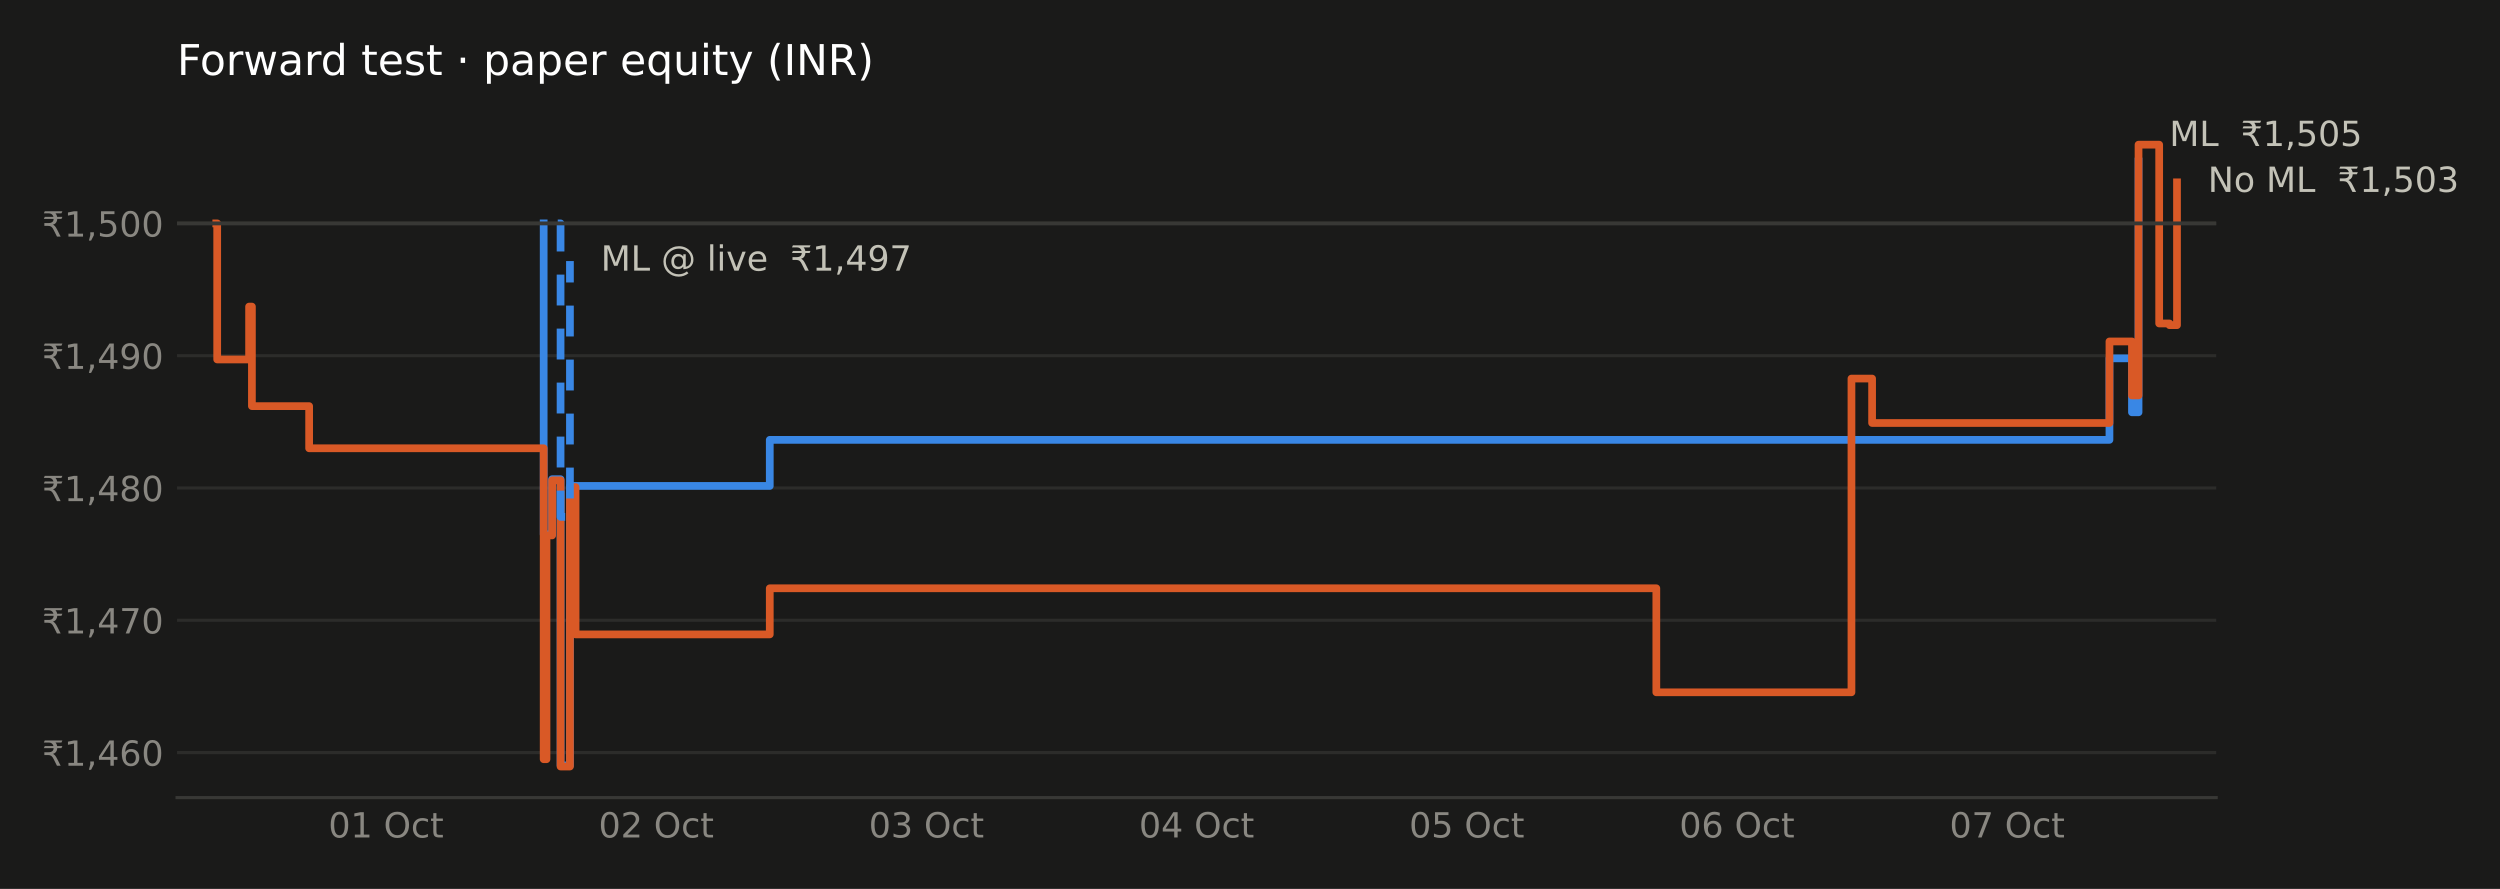
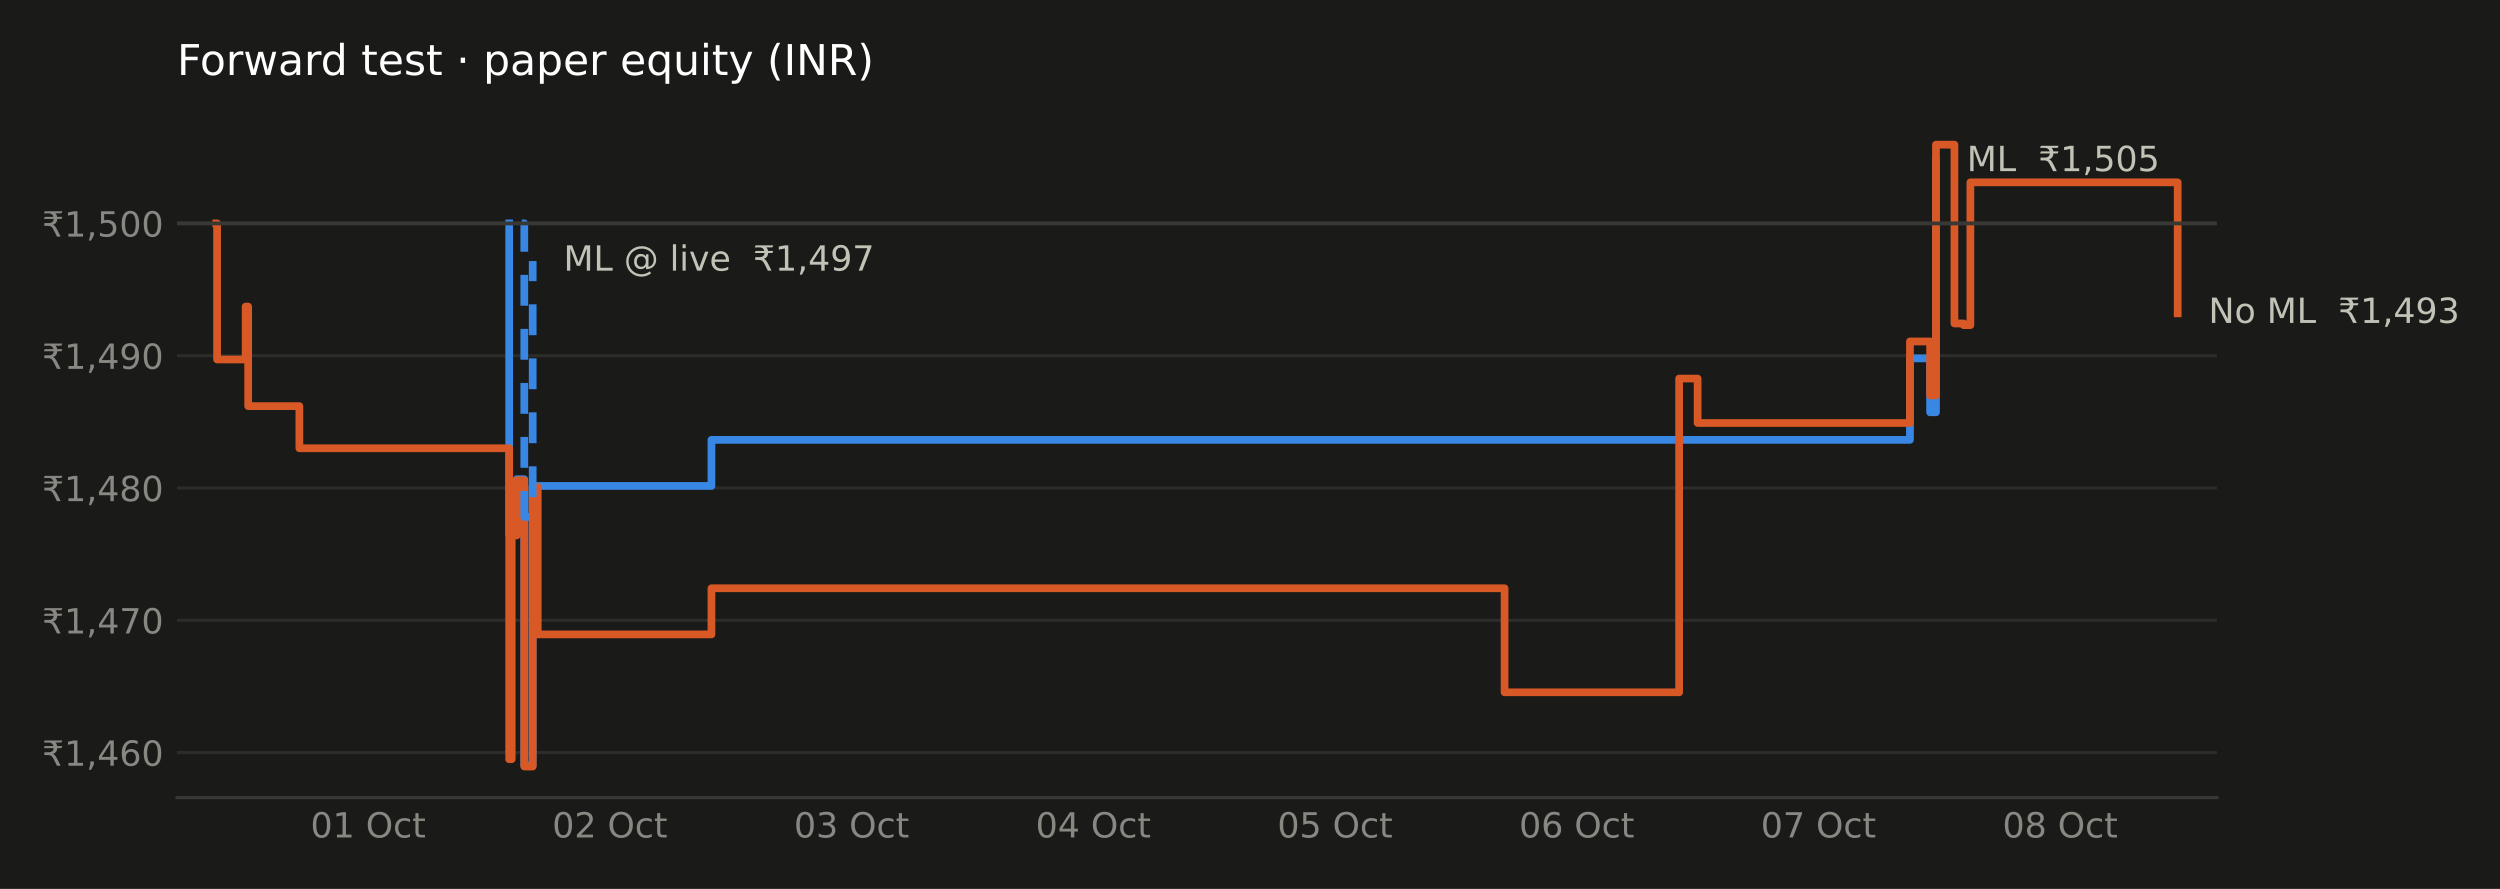
<svg xmlns="http://www.w3.org/2000/svg" xmlns:xlink="http://www.w3.org/1999/xlink" width="648pt" height="230.4pt" viewBox="0 0 648 230.4" version="1.1">
  <defs>
    <style type="text/css">*{stroke-linejoin: round; stroke-linecap: butt}</style>
  </defs>
  <g id="figure_1">
    <g id="patch_1">
      <path d="M 0 230.4  L 648 230.4  L 648 0  L 0 0  z " style="fill: #1a1a19" />
    </g>
    <g id="axes_1">
      <g id="patch_2">
-         <path d="M 45.89 206.74  L 574.442 206.74  L 574.442 29.44  L 45.89 29.44  z " style="fill: #1a1a19" />
+         <path d="M 45.89 206.74  L 574.622 206.74  L 574.622 29.44  L 45.89 29.44  z " style="fill: #1a1a19" />
      </g>
      <g id="matplotlib.axis_1">
        <g id="xtick_1">
          <g id="line2d_1" />
          <g id="text_1">
-             <g style="fill: #898781" transform="translate(85.13088 217.0786) scale(0.09 -0.09)">
+             <g style="fill: #898781" transform="translate(80.4959 217.0786) scale(0.09 -0.09)">
              <defs>
                <path id="DejaVuSans-30" d="M 2034 4250  Q 1547 4250 1301 3770  Q 1056 3291 1056 2328  Q 1056 1369 1301 889  Q 1547 409 2034 409  Q 2525 409 2770 889  Q 3016 1369 3016 2328  Q 3016 3291 2770 3770  Q 2525 4250 2034 4250  z M 2034 4750  Q 2819 4750 3233 4129  Q 3647 3509 3647 2328  Q 3647 1150 3233 529  Q 2819 -91 2034 -91  Q 1250 -91 836 529  Q 422 1150 422 2328  Q 422 3509 836 4129  Q 1250 4750 2034 4750  z " transform="scale(0.015625)" />
                <path id="DejaVuSans-31" d="M 794 531  L 1825 531  L 1825 4091  L 703 3866  L 703 4441  L 1819 4666  L 2450 4666  L 2450 531  L 3481 531  L 3481 0  L 794 0  L 794 531  z " transform="scale(0.015625)" />
                <path id="DejaVuSans-20" transform="scale(0.015625)" />
                <path id="DejaVuSans-4f" d="M 2522 4238  Q 1834 4238 1429 3725  Q 1025 3213 1025 2328  Q 1025 1447 1429 934  Q 1834 422 2522 422  Q 3209 422 3611 934  Q 4013 1447 4013 2328  Q 4013 3213 3611 3725  Q 3209 4238 2522 4238  z M 2522 4750  Q 3503 4750 4090 4092  Q 4678 3434 4678 2328  Q 4678 1225 4090 567  Q 3503 -91 2522 -91  Q 1538 -91 948 565  Q 359 1222 359 2328  Q 359 3434 948 4092  Q 1538 4750 2522 4750  z " transform="scale(0.015625)" />
                <path id="DejaVuSans-63" d="M 3122 3366  L 3122 2828  Q 2878 2963 2633 3030  Q 2388 3097 2138 3097  Q 1578 3097 1268 2742  Q 959 2388 959 1747  Q 959 1106 1268 751  Q 1578 397 2138 397  Q 2388 397 2633 464  Q 2878 531 3122 666  L 3122 134  Q 2881 22 2623 -34  Q 2366 -91 2075 -91  Q 1284 -91 818 406  Q 353 903 353 1747  Q 353 2603 823 3093  Q 1294 3584 2113 3584  Q 2378 3584 2631 3529  Q 2884 3475 3122 3366  z " transform="scale(0.015625)" />
                <path id="DejaVuSans-74" d="M 1172 4494  L 1172 3500  L 2356 3500  L 2356 3053  L 1172 3053  L 1172 1153  Q 1172 725 1289 603  Q 1406 481 1766 481  L 2356 481  L 2356 0  L 1766 0  Q 1100 0 847 248  Q 594 497 594 1153  L 594 3053  L 172 3053  L 172 3500  L 594 3500  L 594 4494  L 1172 4494  z " transform="scale(0.015625)" />
              </defs>
              <use xlink:href="#DejaVuSans-30" />
              <use xlink:href="#DejaVuSans-31" transform="translate(63.62305 0)" />
              <use xlink:href="#DejaVuSans-20" transform="translate(127.2461 0)" />
              <use xlink:href="#DejaVuSans-4f" transform="translate(159.0332 0)" />
              <use xlink:href="#DejaVuSans-63" transform="translate(237.7441 0)" />
              <use xlink:href="#DejaVuSans-74" transform="translate(292.7246 0)" />
            </g>
          </g>
        </g>
        <g id="xtick_2">
          <g id="line2d_2" />
          <g id="text_2">
-             <g style="fill: #898781" transform="translate(155.1636 217.0786) scale(0.09 -0.09)">
+             <g style="fill: #898781" transform="translate(143.1481 217.0786) scale(0.09 -0.09)">
              <defs>
                <path id="DejaVuSans-32" d="M 1228 531  L 3431 531  L 3431 0  L 469 0  L 469 531  Q 828 903 1448 1529  Q 2069 2156 2228 2338  Q 2531 2678 2651 2914  Q 2772 3150 2772 3378  Q 2772 3750 2511 3984  Q 2250 4219 1831 4219  Q 1534 4219 1204 4116  Q 875 4013 500 3803  L 500 4441  Q 881 4594 1212 4672  Q 1544 4750 1819 4750  Q 2544 4750 2975 4387  Q 3406 4025 3406 3419  Q 3406 3131 3298 2873  Q 3191 2616 2906 2266  Q 2828 2175 2409 1742  Q 1991 1309 1228 531  z " transform="scale(0.015625)" />
              </defs>
              <use xlink:href="#DejaVuSans-30" />
              <use xlink:href="#DejaVuSans-32" transform="translate(63.62305 0)" />
              <use xlink:href="#DejaVuSans-20" transform="translate(127.2461 0)" />
              <use xlink:href="#DejaVuSans-4f" transform="translate(159.0332 0)" />
              <use xlink:href="#DejaVuSans-63" transform="translate(237.7441 0)" />
              <use xlink:href="#DejaVuSans-74" transform="translate(292.7246 0)" />
            </g>
          </g>
        </g>
        <g id="xtick_3">
          <g id="line2d_3" />
          <g id="text_3">
-             <g style="fill: #898781" transform="translate(225.1963 217.0786) scale(0.09 -0.09)">
+             <g style="fill: #898781" transform="translate(205.8003 217.0786) scale(0.09 -0.09)">
              <defs>
                <path id="DejaVuSans-33" d="M 2597 2516  Q 3050 2419 3304 2112  Q 3559 1806 3559 1356  Q 3559 666 3084 287  Q 2609 -91 1734 -91  Q 1441 -91 1130 -33  Q 819 25 488 141  L 488 750  Q 750 597 1062 519  Q 1375 441 1716 441  Q 2309 441 2620 675  Q 2931 909 2931 1356  Q 2931 1769 2642 2001  Q 2353 2234 1838 2234  L 1294 2234  L 1294 2753  L 1863 2753  Q 2328 2753 2575 2939  Q 2822 3125 2822 3475  Q 2822 3834 2567 4026  Q 2313 4219 1838 4219  Q 1578 4219 1281 4162  Q 984 4106 628 3988  L 628 4550  Q 988 4650 1302 4700  Q 1616 4750 1894 4750  Q 2613 4750 3031 4423  Q 3450 4097 3450 3541  Q 3450 3153 3228 2886  Q 3006 2619 2597 2516  z " transform="scale(0.015625)" />
              </defs>
              <use xlink:href="#DejaVuSans-30" />
              <use xlink:href="#DejaVuSans-33" transform="translate(63.62305 0)" />
              <use xlink:href="#DejaVuSans-20" transform="translate(127.2461 0)" />
              <use xlink:href="#DejaVuSans-4f" transform="translate(159.0332 0)" />
              <use xlink:href="#DejaVuSans-63" transform="translate(237.7441 0)" />
              <use xlink:href="#DejaVuSans-74" transform="translate(292.7246 0)" />
            </g>
          </g>
        </g>
        <g id="xtick_4">
          <g id="line2d_4" />
          <g id="text_4">
-             <g style="fill: #898781" transform="translate(295.229 217.0786) scale(0.09 -0.09)">
+             <g style="fill: #898781" transform="translate(268.4525 217.0786) scale(0.09 -0.09)">
              <defs>
                <path id="DejaVuSans-34" d="M 2419 4116  L 825 1625  L 2419 1625  L 2419 4116  z M 2253 4666  L 3047 4666  L 3047 1625  L 3713 1625  L 3713 1100  L 3047 1100  L 3047 0  L 2419 0  L 2419 1100  L 313 1100  L 313 1709  L 2253 4666  z " transform="scale(0.015625)" />
              </defs>
              <use xlink:href="#DejaVuSans-30" />
              <use xlink:href="#DejaVuSans-34" transform="translate(63.62305 0)" />
              <use xlink:href="#DejaVuSans-20" transform="translate(127.2461 0)" />
              <use xlink:href="#DejaVuSans-4f" transform="translate(159.0332 0)" />
              <use xlink:href="#DejaVuSans-63" transform="translate(237.7441 0)" />
              <use xlink:href="#DejaVuSans-74" transform="translate(292.7246 0)" />
            </g>
          </g>
        </g>
        <g id="xtick_5">
          <g id="line2d_5" />
          <g id="text_5">
-             <g style="fill: #898781" transform="translate(365.2617 217.0786) scale(0.09 -0.09)">
+             <g style="fill: #898781" transform="translate(331.1047 217.0786) scale(0.09 -0.09)">
              <defs>
                <path id="DejaVuSans-35" d="M 691 4666  L 3169 4666  L 3169 4134  L 1269 4134  L 1269 2991  Q 1406 3038 1543 3061  Q 1681 3084 1819 3084  Q 2600 3084 3056 2656  Q 3513 2228 3513 1497  Q 3513 744 3044 326  Q 2575 -91 1722 -91  Q 1428 -91 1123 -41  Q 819 9 494 109  L 494 744  Q 775 591 1075 516  Q 1375 441 1709 441  Q 2250 441 2565 725  Q 2881 1009 2881 1497  Q 2881 1984 2565 2268  Q 2250 2553 1709 2553  Q 1456 2553 1204 2497  Q 953 2441 691 2322  L 691 4666  z " transform="scale(0.015625)" />
              </defs>
              <use xlink:href="#DejaVuSans-30" />
              <use xlink:href="#DejaVuSans-35" transform="translate(63.62305 0)" />
              <use xlink:href="#DejaVuSans-20" transform="translate(127.2461 0)" />
              <use xlink:href="#DejaVuSans-4f" transform="translate(159.0332 0)" />
              <use xlink:href="#DejaVuSans-63" transform="translate(237.7441 0)" />
              <use xlink:href="#DejaVuSans-74" transform="translate(292.7246 0)" />
            </g>
          </g>
        </g>
        <g id="xtick_6">
          <g id="line2d_6" />
          <g id="text_6">
-             <g style="fill: #898781" transform="translate(435.2944 217.0786) scale(0.09 -0.09)">
+             <g style="fill: #898781" transform="translate(393.7569 217.0786) scale(0.09 -0.09)">
              <defs>
                <path id="DejaVuSans-36" d="M 2113 2584  Q 1688 2584 1439 2293  Q 1191 2003 1191 1497  Q 1191 994 1439 701  Q 1688 409 2113 409  Q 2538 409 2786 701  Q 3034 994 3034 1497  Q 3034 2003 2786 2293  Q 2538 2584 2113 2584  z M 3366 4563  L 3366 3988  Q 3128 4100 2886 4159  Q 2644 4219 2406 4219  Q 1781 4219 1451 3797  Q 1122 3375 1075 2522  Q 1259 2794 1537 2939  Q 1816 3084 2150 3084  Q 2853 3084 3261 2657  Q 3669 2231 3669 1497  Q 3669 778 3244 343  Q 2819 -91 2113 -91  Q 1303 -91 875 529  Q 447 1150 447 2328  Q 447 3434 972 4092  Q 1497 4750 2381 4750  Q 2619 4750 2861 4703  Q 3103 4656 3366 4563  z " transform="scale(0.015625)" />
              </defs>
              <use xlink:href="#DejaVuSans-30" />
              <use xlink:href="#DejaVuSans-36" transform="translate(63.62305 0)" />
              <use xlink:href="#DejaVuSans-20" transform="translate(127.2461 0)" />
              <use xlink:href="#DejaVuSans-4f" transform="translate(159.0332 0)" />
              <use xlink:href="#DejaVuSans-63" transform="translate(237.7441 0)" />
              <use xlink:href="#DejaVuSans-74" transform="translate(292.7246 0)" />
            </g>
          </g>
        </g>
        <g id="xtick_7">
          <g id="line2d_7" />
          <g id="text_7">
-             <g style="fill: #898781" transform="translate(505.327 217.0786) scale(0.09 -0.09)">
+             <g style="fill: #898781" transform="translate(456.4091 217.0786) scale(0.09 -0.09)">
              <defs>
                <path id="DejaVuSans-37" d="M 525 4666  L 3525 4666  L 3525 4397  L 1831 0  L 1172 0  L 2766 4134  L 525 4134  L 525 4666  z " transform="scale(0.015625)" />
              </defs>
              <use xlink:href="#DejaVuSans-30" />
              <use xlink:href="#DejaVuSans-37" transform="translate(63.62305 0)" />
+               <use xlink:href="#DejaVuSans-20" transform="translate(127.2461 0)" />
+               <use xlink:href="#DejaVuSans-4f" transform="translate(159.0332 0)" />
+               <use xlink:href="#DejaVuSans-63" transform="translate(237.7441 0)" />
+               <use xlink:href="#DejaVuSans-74" transform="translate(292.7246 0)" />
+             </g>
+           </g>
+         </g>
+         <g id="xtick_8">
+           <g id="line2d_8" />
+           <g id="text_8">
+             <g style="fill: #898781" transform="translate(519.0613 217.0786) scale(0.09 -0.09)">
+               <defs>
+                 <path id="DejaVuSans-38" d="M 2034 2216  Q 1584 2216 1326 1975  Q 1069 1734 1069 1313  Q 1069 891 1326 650  Q 1584 409 2034 409  Q 2484 409 2743 651  Q 3003 894 3003 1313  Q 3003 1734 2745 1975  Q 2488 2216 2034 2216  z M 1403 2484  Q 997 2584 770 2862  Q 544 3141 544 3541  Q 544 4100 942 4425  Q 1341 4750 2034 4750  Q 2731 4750 3128 4425  Q 3525 4100 3525 3541  Q 3525 3141 3298 2862  Q 3072 2584 2669 2484  Q 3125 2378 3379 2068  Q 3634 1759 3634 1313  Q 3634 634 3220 271  Q 2806 -91 2034 -91  Q 1263 -91 848 271  Q 434 634 434 1313  Q 434 1759 690 2068  Q 947 2378 1403 2484  z M 1172 3481  Q 1172 3119 1398 2916  Q 1625 2713 2034 2713  Q 2441 2713 2670 2916  Q 2900 3119 2900 3481  Q 2900 3844 2670 4047  Q 2441 4250 2034 4250  Q 1625 4250 1398 4047  Q 1172 3844 1172 3481  z " transform="scale(0.015625)" />
+               </defs>
+               <use xlink:href="#DejaVuSans-30" />
+               <use xlink:href="#DejaVuSans-38" transform="translate(63.62305 0)" />
              <use xlink:href="#DejaVuSans-20" transform="translate(127.2461 0)" />
              <use xlink:href="#DejaVuSans-4f" transform="translate(159.0332 0)" />
              <use xlink:href="#DejaVuSans-63" transform="translate(237.7441 0)" />
              <use xlink:href="#DejaVuSans-74" transform="translate(292.7246 0)" />
            </g>
          </g>
        </g>
      </g>
      <g id="matplotlib.axis_2">
        <g id="ytick_1">
-           <g id="line2d_8">
-             <path d="M 45.89 195.063  L 574.442 195.063  " clip-path="url(#pddb2a5b534)" style="fill: none; stroke: #2c2c2a; stroke-width: 0.8; stroke-linecap: square" />
-           </g>
-           <g id="line2d_9" />
-           <g id="text_8">
+           <g id="line2d_9">
+             <path d="M 45.89 195.063  L 574.622 195.063  " clip-path="url(#pe07f1eb6a3)" style="fill: none; stroke: #2c2c2a; stroke-width: 0.8; stroke-linecap: square" />
+           </g>
+           <g id="line2d_10" />
+           <g id="text_9">
            <g style="fill: #898781" transform="translate(10.89844 198.4826) scale(0.09 -0.09)">
              <defs>
                <path id="DejaVuSans-20b9" d="M 331 4281  L 503 4666  L 3747 4666  L 3575 4281  L 2469 4281  Q 2716 4038 2781 3634  L 3747 3634  L 3575 3250  L 2806 3250  Q 2791 2856 2600 2591  Q 2397 2300 2006 2188  Q 2209 2119 2400 1894  Q 2584 1681 2788 1275  L 3428 0  L 2750 0  L 2153 1197  Q 1919 1669 1706 1819  Q 1488 1972 1113 1972  L 425 1972  L 425 2491  L 1219 2491  Q 1675 2491 1906 2700  Q 2119 2894 2138 3250  L 331 3250  L 503 3634  L 2103 3634  Q 2047 3844 1906 4006  Q 1675 4281 1219 4281  L 331 4281  z " transform="scale(0.015625)" />
                <path id="DejaVuSans-2c" d="M 750 794  L 1409 794  L 1409 256  L 897 -744  L 494 -744  L 750 256  L 750 794  z " transform="scale(0.015625)" />
              </defs>
              <use xlink:href="#DejaVuSans-20b9" />
              <use xlink:href="#DejaVuSans-31" transform="translate(63.62305 0)" />
              <use xlink:href="#DejaVuSans-2c" transform="translate(127.2461 0)" />
              <use xlink:href="#DejaVuSans-34" transform="translate(159.0332 0)" />
              <use xlink:href="#DejaVuSans-36" transform="translate(222.6562 0)" />
              <use xlink:href="#DejaVuSans-30" transform="translate(286.2793 0)" />
            </g>
          </g>
        </g>
        <g id="ytick_2">
-           <g id="line2d_10">
-             <path d="M 45.89 160.773  L 574.442 160.773  " clip-path="url(#pddb2a5b534)" style="fill: none; stroke: #2c2c2a; stroke-width: 0.8; stroke-linecap: square" />
-           </g>
-           <g id="line2d_11" />
-           <g id="text_9">
+           <g id="line2d_11">
+             <path d="M 45.89 160.773  L 574.622 160.773  " clip-path="url(#pe07f1eb6a3)" style="fill: none; stroke: #2c2c2a; stroke-width: 0.8; stroke-linecap: square" />
+           </g>
+           <g id="line2d_12" />
+           <g id="text_10">
            <g style="fill: #898781" transform="translate(10.89844 164.1922) scale(0.09 -0.09)">
              <use xlink:href="#DejaVuSans-20b9" />
              <use xlink:href="#DejaVuSans-31" transform="translate(63.62305 0)" />
              <use xlink:href="#DejaVuSans-2c" transform="translate(127.2461 0)" />
              <use xlink:href="#DejaVuSans-34" transform="translate(159.0332 0)" />
              <use xlink:href="#DejaVuSans-37" transform="translate(222.6562 0)" />
              <use xlink:href="#DejaVuSans-30" transform="translate(286.2793 0)" />
            </g>
          </g>
        </g>
        <g id="ytick_3">
-           <g id="line2d_12">
-             <path d="M 45.89 126.483  L 574.442 126.483  " clip-path="url(#pddb2a5b534)" style="fill: none; stroke: #2c2c2a; stroke-width: 0.8; stroke-linecap: square" />
-           </g>
-           <g id="line2d_13" />
-           <g id="text_10">
+           <g id="line2d_13">
+             <path d="M 45.89 126.483  L 574.622 126.483  " clip-path="url(#pe07f1eb6a3)" style="fill: none; stroke: #2c2c2a; stroke-width: 0.8; stroke-linecap: square" />
+           </g>
+           <g id="line2d_14" />
+           <g id="text_11">
            <g style="fill: #898781" transform="translate(10.89844 129.9019) scale(0.09 -0.09)">
-               <defs>
-                 <path id="DejaVuSans-38" d="M 2034 2216  Q 1584 2216 1326 1975  Q 1069 1734 1069 1313  Q 1069 891 1326 650  Q 1584 409 2034 409  Q 2484 409 2743 651  Q 3003 894 3003 1313  Q 3003 1734 2745 1975  Q 2488 2216 2034 2216  z M 1403 2484  Q 997 2584 770 2862  Q 544 3141 544 3541  Q 544 4100 942 4425  Q 1341 4750 2034 4750  Q 2731 4750 3128 4425  Q 3525 4100 3525 3541  Q 3525 3141 3298 2862  Q 3072 2584 2669 2484  Q 3125 2378 3379 2068  Q 3634 1759 3634 1313  Q 3634 634 3220 271  Q 2806 -91 2034 -91  Q 1263 -91 848 271  Q 434 634 434 1313  Q 434 1759 690 2068  Q 947 2378 1403 2484  z M 1172 3481  Q 1172 3119 1398 2916  Q 1625 2713 2034 2713  Q 2441 2713 2670 2916  Q 2900 3119 2900 3481  Q 2900 3844 2670 4047  Q 2441 4250 2034 4250  Q 1625 4250 1398 4047  Q 1172 3844 1172 3481  z " transform="scale(0.015625)" />
-               </defs>
              <use xlink:href="#DejaVuSans-20b9" />
              <use xlink:href="#DejaVuSans-31" transform="translate(63.62305 0)" />
              <use xlink:href="#DejaVuSans-2c" transform="translate(127.2461 0)" />
              <use xlink:href="#DejaVuSans-34" transform="translate(159.0332 0)" />
              <use xlink:href="#DejaVuSans-38" transform="translate(222.6562 0)" />
              <use xlink:href="#DejaVuSans-30" transform="translate(286.2793 0)" />
            </g>
          </g>
        </g>
        <g id="ytick_4">
-           <g id="line2d_14">
-             <path d="M 45.89 92.192  L 574.442 92.192  " clip-path="url(#pddb2a5b534)" style="fill: none; stroke: #2c2c2a; stroke-width: 0.8; stroke-linecap: square" />
-           </g>
-           <g id="line2d_15" />
-           <g id="text_11">
+           <g id="line2d_15">
+             <path d="M 45.89 92.192  L 574.622 92.192  " clip-path="url(#pe07f1eb6a3)" style="fill: none; stroke: #2c2c2a; stroke-width: 0.8; stroke-linecap: square" />
+           </g>
+           <g id="line2d_16" />
+           <g id="text_12">
            <g style="fill: #898781" transform="translate(10.89844 95.61151) scale(0.09 -0.09)">
              <defs>
                <path id="DejaVuSans-39" d="M 703 97  L 703 672  Q 941 559 1184 500  Q 1428 441 1663 441  Q 2288 441 2617 861  Q 2947 1281 2994 2138  Q 2813 1869 2534 1725  Q 2256 1581 1919 1581  Q 1219 1581 811 2004  Q 403 2428 403 3163  Q 403 3881 828 4315  Q 1253 4750 1959 4750  Q 2769 4750 3195 4129  Q 3622 3509 3622 2328  Q 3622 1225 3098 567  Q 2575 -91 1691 -91  Q 1453 -91 1209 -44  Q 966 3 703 97  z M 1959 2075  Q 2384 2075 2632 2365  Q 2881 2656 2881 3163  Q 2881 3666 2632 3958  Q 2384 4250 1959 4250  Q 1534 4250 1286 3958  Q 1038 3666 1038 3163  Q 1038 2656 1286 2365  Q 1534 2075 1959 2075  z " transform="scale(0.015625)" />
              </defs>
              <use xlink:href="#DejaVuSans-20b9" />
              <use xlink:href="#DejaVuSans-31" transform="translate(63.62305 0)" />
              <use xlink:href="#DejaVuSans-2c" transform="translate(127.2461 0)" />
              <use xlink:href="#DejaVuSans-34" transform="translate(159.0332 0)" />
              <use xlink:href="#DejaVuSans-39" transform="translate(222.6562 0)" />
              <use xlink:href="#DejaVuSans-30" transform="translate(286.2793 0)" />
            </g>
          </g>
        </g>
        <g id="ytick_5">
-           <g id="line2d_16">
-             <path d="M 45.89 57.902  L 574.442 57.902  " clip-path="url(#pddb2a5b534)" style="fill: none; stroke: #2c2c2a; stroke-width: 0.8; stroke-linecap: square" />
-           </g>
-           <g id="line2d_17" />
-           <g id="text_12">
+           <g id="line2d_17">
+             <path d="M 45.89 57.902  L 574.622 57.902  " clip-path="url(#pe07f1eb6a3)" style="fill: none; stroke: #2c2c2a; stroke-width: 0.8; stroke-linecap: square" />
+           </g>
+           <g id="line2d_18" />
+           <g id="text_13">
            <g style="fill: #898781" transform="translate(10.89844 61.32115) scale(0.09 -0.09)">
              <use xlink:href="#DejaVuSans-20b9" />
              <use xlink:href="#DejaVuSans-31" transform="translate(63.62305 0)" />
              <use xlink:href="#DejaVuSans-2c" transform="translate(127.2461 0)" />
              <use xlink:href="#DejaVuSans-35" transform="translate(159.0332 0)" />
              <use xlink:href="#DejaVuSans-30" transform="translate(222.6562 0)" />
              <use xlink:href="#DejaVuSans-30" transform="translate(286.2793 0)" />
            </g>
          </g>
        </g>
      </g>
-       <g id="line2d_18">
-         <path d="M 140.92 57.902  L 140.92 57.902  L 140.92 138.493  L 143.109 138.493  L 143.109 124.211  L 145.298 124.211  L 145.298 198.389  L 147.729 198.389  L 147.729 125.96  L 199.524 125.96  L 199.524 114.009  L 546.77 114.009  L 546.77 92.878  L 552.606 92.878  L 552.606 106.868  L 554.308 106.868  L 554.308 41.871  " clip-path="url(#pddb2a5b534)" style="fill: none; stroke: #3987e5; stroke-width: 2; stroke-linecap: square" />
-       </g>
      <g id="line2d_19">
-         <path d="M 56.054 57.902  L 56.298 57.902  L 56.298 93.169  L 64.565 93.169  L 64.565 79.47  L 65.295 79.47  L 65.295 105.265  L 80.128 105.265  L 80.128 116.195  L 140.92 116.195  L 140.92 196.786  L 141.65 196.786  L 141.65 138.784  L 143.109 138.784  L 143.109 124.502  L 145.298 124.502  L 145.298 198.681  L 147.729 198.681  L 147.729 126.251  L 149.188 126.251  L 149.188 164.433  L 199.524 164.433  L 199.524 152.483  L 429.319 152.483  L 429.319 179.444  L 479.898 179.444  L 479.898 98.124  L 485.248 98.124  L 485.248 109.637  L 546.77 109.637  L 546.77 88.506  L 552.606 88.506  L 552.606 102.496  L 554.308 102.496  L 554.308 37.499  L 559.658 37.499  L 559.658 83.843  L 562.332 83.843  L 562.332 84.28  L 564.278 84.28  L 564.278 47.263  " clip-path="url(#pddb2a5b534)" style="fill: none; stroke: #d95926; stroke-width: 2; stroke-linecap: square" />
+         <path d="M 131.98 57.902  L 131.98 57.902  L 131.98 138.493  L 133.938 138.493  L 133.938 124.211  L 135.896 124.211  L 135.896 198.389  L 138.071 198.389  L 138.071 125.96  L 184.408 125.96  L 184.408 114.009  L 495.058 114.009  L 495.058 92.878  L 500.279 92.878  L 500.279 106.868  L 501.802 106.868  L 501.802 41.871  " clip-path="url(#pe07f1eb6a3)" style="fill: none; stroke: #3987e5; stroke-width: 2; stroke-linecap: square" />
      </g>
      <g id="line2d_20">
-         <path d="M 144.568 57.902  L 145.298 57.902  L 145.298 133.975  L 147.729 133.975  L 147.729 67.666  " clip-path="url(#pddb2a5b534)" style="fill: none; stroke-dasharray: 8,6; stroke-dashoffset: 0; stroke: #3987e5; stroke-width: 2" />
+         <path d="M 56.058 57.902  L 56.275 57.902  L 56.275 93.169  L 63.672 93.169  L 63.672 79.47  L 64.325 79.47  L 64.325 105.265  L 77.595 105.265  L 77.595 116.195  L 131.98 116.195  L 131.98 196.786  L 132.633 196.786  L 132.633 138.784  L 133.938 138.784  L 133.938 124.502  L 135.896 124.502  L 135.896 198.681  L 138.071 198.681  L 138.071 126.251  L 139.377 126.251  L 139.377 164.433  L 184.408 164.433  L 184.408 152.483  L 389.985 152.483  L 389.985 179.444  L 435.234 179.444  L 435.234 98.124  L 440.02 98.124  L 440.02 109.637  L 495.058 109.637  L 495.058 88.506  L 500.279 88.506  L 500.279 102.496  L 501.802 102.496  L 501.802 37.499  L 506.588 37.499  L 506.588 83.843  L 508.981 83.843  L 508.981 84.28  L 510.721 84.28  L 510.721 47.263  L 564.454 47.263  L 564.454 81.219  " clip-path="url(#pe07f1eb6a3)" style="fill: none; stroke: #d95926; stroke-width: 2; stroke-linecap: square" />
      </g>
      <g id="line2d_21">
-         <path d="M 45.89 57.902  L 574.442 57.902  " clip-path="url(#pddb2a5b534)" style="fill: none; stroke: #383835; stroke-linecap: square" />
+         <path d="M 135.243 57.902  L 135.896 57.902  L 135.896 133.975  L 138.071 133.975  L 138.071 67.666  " clip-path="url(#pe07f1eb6a3)" style="fill: none; stroke-dasharray: 8,6; stroke-dashoffset: 0; stroke: #3987e5; stroke-width: 2" />
+       </g>
+       <g id="line2d_22">
+         <path d="M 45.89 57.902  L 574.622 57.902  " clip-path="url(#pe07f1eb6a3)" style="fill: none; stroke: #383835; stroke-linecap: square" />
      </g>
      <g id="patch_3">
-         <path d="M 45.89 206.74  L 574.442 206.74  " style="fill: none; stroke: #383835; stroke-width: 0.8; stroke-linejoin: miter; stroke-linecap: square" />
-       </g>
-       <g id="text_13">
-         <g style="fill: #c3c2b7" transform="translate(155.7292 70.14947) scale(0.09 -0.09)">
+         <path d="M 45.89 206.74  L 574.622 206.74  " style="fill: none; stroke: #383835; stroke-width: 0.8; stroke-linejoin: miter; stroke-linecap: square" />
+       </g>
+       <g id="text_14">
+         <g style="fill: #c3c2b7" transform="translate(572.4544 83.70273) scale(0.09 -0.09)">
          <defs>
+             <path id="DejaVuSans-4e" d="M 628 4666  L 1478 4666  L 3547 763  L 3547 4666  L 4159 4666  L 4159 0  L 3309 0  L 1241 3903  L 1241 0  L 628 0  L 628 4666  z " transform="scale(0.015625)" />
+             <path id="DejaVuSans-6f" d="M 1959 3097  Q 1497 3097 1228 2736  Q 959 2375 959 1747  Q 959 1119 1226 758  Q 1494 397 1959 397  Q 2419 397 2687 759  Q 2956 1122 2956 1747  Q 2956 2369 2687 2733  Q 2419 3097 1959 3097  z M 1959 3584  Q 2709 3584 3137 3096  Q 3566 2609 3566 1747  Q 3566 888 3137 398  Q 2709 -91 1959 -91  Q 1206 -91 779 398  Q 353 888 353 1747  Q 353 2609 779 3096  Q 1206 3584 1959 3584  z " transform="scale(0.015625)" />
            <path id="DejaVuSans-4d" d="M 628 4666  L 1569 4666  L 2759 1491  L 3956 4666  L 4897 4666  L 4897 0  L 4281 0  L 4281 4097  L 3078 897  L 2444 897  L 1241 4097  L 1241 0  L 628 0  L 628 4666  z " transform="scale(0.015625)" />
            <path id="DejaVuSans-4c" d="M 628 4666  L 1259 4666  L 1259 531  L 3531 531  L 3531 0  L 628 0  L 628 4666  z " transform="scale(0.015625)" />
+           </defs>
+           <use xlink:href="#DejaVuSans-4e" />
+           <use xlink:href="#DejaVuSans-6f" transform="translate(74.80469 0)" />
+           <use xlink:href="#DejaVuSans-20" transform="translate(135.9863 0)" />
+           <use xlink:href="#DejaVuSans-4d" transform="translate(167.7734 0)" />
+           <use xlink:href="#DejaVuSans-4c" transform="translate(254.0527 0)" />
+           <use xlink:href="#DejaVuSans-20" transform="translate(309.7656 0)" />
+           <use xlink:href="#DejaVuSans-20" transform="translate(341.5527 0)" />
+           <use xlink:href="#DejaVuSans-20b9" transform="translate(373.3398 0)" />
+           <use xlink:href="#DejaVuSans-31" transform="translate(436.9629 0)" />
+           <use xlink:href="#DejaVuSans-2c" transform="translate(500.5859 0)" />
+           <use xlink:href="#DejaVuSans-34" transform="translate(532.373 0)" />
+           <use xlink:href="#DejaVuSans-39" transform="translate(595.9961 0)" />
+           <use xlink:href="#DejaVuSans-33" transform="translate(659.6191 0)" />
+         </g>
+       </g>
+       <g id="text_15">
+         <g style="fill: #c3c2b7" transform="translate(146.0714 70.14947) scale(0.09 -0.09)">
+           <defs>
            <path id="DejaVuSans-40" d="M 2381 1678  Q 2381 1231 2603 976  Q 2825 722 3213 722  Q 3597 722 3817 978  Q 4038 1234 4038 1678  Q 4038 2116 3813 2373  Q 3588 2631 3206 2631  Q 2828 2631 2604 2375  Q 2381 2119 2381 1678  z M 4084 744  Q 3897 503 3655 389  Q 3413 275 3091 275  Q 2553 275 2217 664  Q 1881 1053 1881 1678  Q 1881 2303 2218 2693  Q 2556 3084 3091 3084  Q 3413 3084 3656 2967  Q 3900 2850 4084 2613  L 4084 3022  L 4531 3022  L 4531 722  Q 4988 791 5245 1139  Q 5503 1488 5503 2041  Q 5503 2375 5404 2669  Q 5306 2963 5106 3213  Q 4781 3622 4314 3839  Q 3847 4056 3297 4056  Q 2913 4056 2559 3954  Q 2206 3853 1906 3653  Q 1416 3334 1139 2817  Q 863 2300 863 1697  Q 863 1200 1042 765  Q 1222 331 1563 0  Q 1891 -325 2322 -495  Q 2753 -666 3244 -666  Q 3647 -666 4036 -530  Q 4425 -394 4750 -141  L 5031 -488  Q 4641 -791 4180 -952  Q 3719 -1113 3244 -1113  Q 2666 -1113 2153 -908  Q 1641 -703 1241 -313  Q 841 78 631 592  Q 422 1106 422 1697  Q 422 2266 634 2781  Q 847 3297 1241 3688  Q 1644 4084 2172 4295  Q 2700 4506 3291 4506  Q 3953 4506 4520 4234  Q 5088 3963 5472 3463  Q 5706 3156 5829 2797  Q 5953 2438 5953 2053  Q 5953 1231 5456 756  Q 4959 281 4084 263  L 4084 744  z " transform="scale(0.015625)" />
            <path id="DejaVuSans-6c" d="M 603 4863  L 1178 4863  L 1178 0  L 603 0  L 603 4863  z " transform="scale(0.015625)" />
            <path id="DejaVuSans-69" d="M 603 3500  L 1178 3500  L 1178 0  L 603 0  L 603 3500  z M 603 4863  L 1178 4863  L 1178 4134  L 603 4134  L 603 4863  z " transform="scale(0.015625)" />
            <path id="DejaVuSans-76" d="M 191 3500  L 800 3500  L 1894 563  L 2988 3500  L 3597 3500  L 2284 0  L 1503 0  L 191 3500  z " transform="scale(0.015625)" />
            <path id="DejaVuSans-65" d="M 3597 1894  L 3597 1613  L 953 1613  Q 991 1019 1311 708  Q 1631 397 2203 397  Q 2534 397 2845 478  Q 3156 559 3463 722  L 3463 178  Q 3153 47 2828 -22  Q 2503 -91 2169 -91  Q 1331 -91 842 396  Q 353 884 353 1716  Q 353 2575 817 3079  Q 1281 3584 2069 3584  Q 2775 3584 3186 3129  Q 3597 2675 3597 1894  z M 3022 2063  Q 3016 2534 2758 2815  Q 2500 3097 2075 3097  Q 1594 3097 1305 2825  Q 1016 2553 972 2059  L 3022 2063  z " transform="scale(0.015625)" />
          </defs>
          <use xlink:href="#DejaVuSans-4d" />
          <use xlink:href="#DejaVuSans-4c" transform="translate(86.2793 0)" />
          <use xlink:href="#DejaVuSans-20" transform="translate(141.9922 0)" />
          <use xlink:href="#DejaVuSans-40" transform="translate(173.7793 0)" />
          <use xlink:href="#DejaVuSans-20" transform="translate(273.7793 0)" />
          <use xlink:href="#DejaVuSans-6c" transform="translate(305.5664 0)" />
          <use xlink:href="#DejaVuSans-69" transform="translate(333.3496 0)" />
          <use xlink:href="#DejaVuSans-76" transform="translate(361.1328 0)" />
          <use xlink:href="#DejaVuSans-65" transform="translate(420.3125 0)" />
          <use xlink:href="#DejaVuSans-20" transform="translate(481.8359 0)" />
          <use xlink:href="#DejaVuSans-20" transform="translate(513.623 0)" />
          <use xlink:href="#DejaVuSans-20b9" transform="translate(545.4102 0)" />
          <use xlink:href="#DejaVuSans-31" transform="translate(609.0332 0)" />
          <use xlink:href="#DejaVuSans-2c" transform="translate(672.6562 0)" />
          <use xlink:href="#DejaVuSans-34" transform="translate(704.4434 0)" />
          <use xlink:href="#DejaVuSans-39" transform="translate(768.0664 0)" />
          <use xlink:href="#DejaVuSans-37" transform="translate(831.6895 0)" />
        </g>
      </g>
-       <g id="text_14">
-         <g style="fill: #c3c2b7" transform="translate(572.2778 49.74671) scale(0.09 -0.09)">
-           <defs>
-             <path id="DejaVuSans-4e" d="M 628 4666  L 1478 4666  L 3547 763  L 3547 4666  L 4159 4666  L 4159 0  L 3309 0  L 1241 3903  L 1241 0  L 628 0  L 628 4666  z " transform="scale(0.015625)" />
-             <path id="DejaVuSans-6f" d="M 1959 3097  Q 1497 3097 1228 2736  Q 959 2375 959 1747  Q 959 1119 1226 758  Q 1494 397 1959 397  Q 2419 397 2687 759  Q 2956 1122 2956 1747  Q 2956 2369 2687 2733  Q 2419 3097 1959 3097  z M 1959 3584  Q 2709 3584 3137 3096  Q 3566 2609 3566 1747  Q 3566 888 3137 398  Q 2709 -91 1959 -91  Q 1206 -91 779 398  Q 353 888 353 1747  Q 353 2609 779 3096  Q 1206 3584 1959 3584  z " transform="scale(0.015625)" />
-           </defs>
-           <use xlink:href="#DejaVuSans-4e" />
-           <use xlink:href="#DejaVuSans-6f" transform="translate(74.80469 0)" />
-           <use xlink:href="#DejaVuSans-20" transform="translate(135.9863 0)" />
-           <use xlink:href="#DejaVuSans-4d" transform="translate(167.7734 0)" />
-           <use xlink:href="#DejaVuSans-4c" transform="translate(254.0527 0)" />
-           <use xlink:href="#DejaVuSans-20" transform="translate(309.7656 0)" />
-           <use xlink:href="#DejaVuSans-20" transform="translate(341.5527 0)" />
-           <use xlink:href="#DejaVuSans-20b9" transform="translate(373.3398 0)" />
-           <use xlink:href="#DejaVuSans-31" transform="translate(436.9629 0)" />
-           <use xlink:href="#DejaVuSans-2c" transform="translate(500.5859 0)" />
-           <use xlink:href="#DejaVuSans-35" transform="translate(532.373 0)" />
-           <use xlink:href="#DejaVuSans-30" transform="translate(595.9961 0)" />
-           <use xlink:href="#DejaVuSans-33" transform="translate(659.6191 0)" />
-         </g>
-       </g>
-       <g id="text_15">
-         <g style="fill: #c3c2b7" transform="translate(562.3079 37.84822) scale(0.09 -0.09)">
+       <g id="text_16">
+         <g style="fill: #c3c2b7" transform="translate(509.8022 44.35455) scale(0.09 -0.09)">
          <use xlink:href="#DejaVuSans-4d" />
          <use xlink:href="#DejaVuSans-4c" transform="translate(86.2793 0)" />
          <use xlink:href="#DejaVuSans-20" transform="translate(141.9922 0)" />
          <use xlink:href="#DejaVuSans-20" transform="translate(173.7793 0)" />
          <use xlink:href="#DejaVuSans-20b9" transform="translate(205.5664 0)" />
          <use xlink:href="#DejaVuSans-31" transform="translate(269.1895 0)" />
          <use xlink:href="#DejaVuSans-2c" transform="translate(332.8125 0)" />
          <use xlink:href="#DejaVuSans-35" transform="translate(364.5996 0)" />
          <use xlink:href="#DejaVuSans-30" transform="translate(428.2227 0)" />
          <use xlink:href="#DejaVuSans-35" transform="translate(491.8457 0)" />
        </g>
      </g>
-       <g id="text_16">
+       <g id="text_17">
        <g style="fill: #ffffff" transform="translate(45.89 19.44) scale(0.11 -0.11)">
          <defs>
            <path id="DejaVuSans-46" d="M 628 4666  L 3309 4666  L 3309 4134  L 1259 4134  L 1259 2759  L 3109 2759  L 3109 2228  L 1259 2228  L 1259 0  L 628 0  L 628 4666  z " transform="scale(0.015625)" />
            <path id="DejaVuSans-72" d="M 2631 2963  Q 2534 3019 2420 3045  Q 2306 3072 2169 3072  Q 1681 3072 1420 2755  Q 1159 2438 1159 1844  L 1159 0  L 581 0  L 581 3500  L 1159 3500  L 1159 2956  Q 1341 3275 1631 3429  Q 1922 3584 2338 3584  Q 2397 3584 2469 3576  Q 2541 3569 2628 3553  L 2631 2963  z " transform="scale(0.015625)" />
            <path id="DejaVuSans-77" d="M 269 3500  L 844 3500  L 1563 769  L 2278 3500  L 2956 3500  L 3675 769  L 4391 3500  L 4966 3500  L 4050 0  L 3372 0  L 2619 2869  L 1863 0  L 1184 0  L 269 3500  z " transform="scale(0.015625)" />
            <path id="DejaVuSans-61" d="M 2194 1759  Q 1497 1759 1228 1600  Q 959 1441 959 1056  Q 959 750 1161 570  Q 1363 391 1709 391  Q 2188 391 2477 730  Q 2766 1069 2766 1631  L 2766 1759  L 2194 1759  z M 3341 1997  L 3341 0  L 2766 0  L 2766 531  Q 2569 213 2275 61  Q 1981 -91 1556 -91  Q 1019 -91 701 211  Q 384 513 384 1019  Q 384 1609 779 1909  Q 1175 2209 1959 2209  L 2766 2209  L 2766 2266  Q 2766 2663 2505 2880  Q 2244 3097 1772 3097  Q 1472 3097 1187 3025  Q 903 2953 641 2809  L 641 3341  Q 956 3463 1253 3523  Q 1550 3584 1831 3584  Q 2591 3584 2966 3190  Q 3341 2797 3341 1997  z " transform="scale(0.015625)" />
            <path id="DejaVuSans-64" d="M 2906 2969  L 2906 4863  L 3481 4863  L 3481 0  L 2906 0  L 2906 525  Q 2725 213 2448 61  Q 2172 -91 1784 -91  Q 1150 -91 751 415  Q 353 922 353 1747  Q 353 2572 751 3078  Q 1150 3584 1784 3584  Q 2172 3584 2448 3432  Q 2725 3281 2906 2969  z M 947 1747  Q 947 1113 1208 752  Q 1469 391 1925 391  Q 2381 391 2643 752  Q 2906 1113 2906 1747  Q 2906 2381 2643 2742  Q 2381 3103 1925 3103  Q 1469 3103 1208 2742  Q 947 2381 947 1747  z " transform="scale(0.015625)" />
            <path id="DejaVuSans-73" d="M 2834 3397  L 2834 2853  Q 2591 2978 2328 3040  Q 2066 3103 1784 3103  Q 1356 3103 1142 2972  Q 928 2841 928 2578  Q 928 2378 1081 2264  Q 1234 2150 1697 2047  L 1894 2003  Q 2506 1872 2764 1633  Q 3022 1394 3022 966  Q 3022 478 2636 193  Q 2250 -91 1575 -91  Q 1294 -91 989 -36  Q 684 19 347 128  L 347 722  Q 666 556 975 473  Q 1284 391 1588 391  Q 1994 391 2212 530  Q 2431 669 2431 922  Q 2431 1156 2273 1281  Q 2116 1406 1581 1522  L 1381 1569  Q 847 1681 609 1914  Q 372 2147 372 2553  Q 372 3047 722 3315  Q 1072 3584 1716 3584  Q 2034 3584 2315 3537  Q 2597 3491 2834 3397  z " transform="scale(0.015625)" />
            <path id="DejaVuSans-b7" d="M 684 2619  L 1344 2619  L 1344 1825  L 684 1825  L 684 2619  z " transform="scale(0.015625)" />
            <path id="DejaVuSans-70" d="M 1159 525  L 1159 -1331  L 581 -1331  L 581 3500  L 1159 3500  L 1159 2969  Q 1341 3281 1617 3432  Q 1894 3584 2278 3584  Q 2916 3584 3314 3078  Q 3713 2572 3713 1747  Q 3713 922 3314 415  Q 2916 -91 2278 -91  Q 1894 -91 1617 61  Q 1341 213 1159 525  z M 3116 1747  Q 3116 2381 2855 2742  Q 2594 3103 2138 3103  Q 1681 3103 1420 2742  Q 1159 2381 1159 1747  Q 1159 1113 1420 752  Q 1681 391 2138 391  Q 2594 391 2855 752  Q 3116 1113 3116 1747  z " transform="scale(0.015625)" />
            <path id="DejaVuSans-71" d="M 947 1747  Q 947 1113 1208 752  Q 1469 391 1925 391  Q 2381 391 2643 752  Q 2906 1113 2906 1747  Q 2906 2381 2643 2742  Q 2381 3103 1925 3103  Q 1469 3103 1208 2742  Q 947 2381 947 1747  z M 2906 525  Q 2725 213 2448 61  Q 2172 -91 1784 -91  Q 1150 -91 751 415  Q 353 922 353 1747  Q 353 2572 751 3078  Q 1150 3584 1784 3584  Q 2172 3584 2448 3432  Q 2725 3281 2906 2969  L 2906 3500  L 3481 3500  L 3481 -1331  L 2906 -1331  L 2906 525  z " transform="scale(0.015625)" />
            <path id="DejaVuSans-75" d="M 544 1381  L 544 3500  L 1119 3500  L 1119 1403  Q 1119 906 1312 657  Q 1506 409 1894 409  Q 2359 409 2629 706  Q 2900 1003 2900 1516  L 2900 3500  L 3475 3500  L 3475 0  L 2900 0  L 2900 538  Q 2691 219 2414 64  Q 2138 -91 1772 -91  Q 1169 -91 856 284  Q 544 659 544 1381  z M 1991 3584  L 1991 3584  z " transform="scale(0.015625)" />
            <path id="DejaVuSans-79" d="M 2059 -325  Q 1816 -950 1584 -1140  Q 1353 -1331 966 -1331  L 506 -1331  L 506 -850  L 844 -850  Q 1081 -850 1212 -737  Q 1344 -625 1503 -206  L 1606 56  L 191 3500  L 800 3500  L 1894 763  L 2988 3500  L 3597 3500  L 2059 -325  z " transform="scale(0.015625)" />
            <path id="DejaVuSans-28" d="M 1984 4856  Q 1566 4138 1362 3434  Q 1159 2731 1159 2009  Q 1159 1288 1364 580  Q 1569 -128 1984 -844  L 1484 -844  Q 1016 -109 783 600  Q 550 1309 550 2009  Q 550 2706 781 3412  Q 1013 4119 1484 4856  L 1984 4856  z " transform="scale(0.015625)" />
            <path id="DejaVuSans-49" d="M 628 4666  L 1259 4666  L 1259 0  L 628 0  L 628 4666  z " transform="scale(0.015625)" />
            <path id="DejaVuSans-52" d="M 2841 2188  Q 3044 2119 3236 1894  Q 3428 1669 3622 1275  L 4263 0  L 3584 0  L 2988 1197  Q 2756 1666 2539 1819  Q 2322 1972 1947 1972  L 1259 1972  L 1259 0  L 628 0  L 628 4666  L 2053 4666  Q 2853 4666 3247 4331  Q 3641 3997 3641 3322  Q 3641 2881 3436 2590  Q 3231 2300 2841 2188  z M 1259 4147  L 1259 2491  L 2053 2491  Q 2509 2491 2742 2702  Q 2975 2913 2975 3322  Q 2975 3731 2742 3939  Q 2509 4147 2053 4147  L 1259 4147  z " transform="scale(0.015625)" />
            <path id="DejaVuSans-29" d="M 513 4856  L 1013 4856  Q 1481 4119 1714 3412  Q 1947 2706 1947 2009  Q 1947 1309 1714 600  Q 1481 -109 1013 -844  L 513 -844  Q 928 -128 1133 580  Q 1338 1288 1338 2009  Q 1338 2731 1133 3434  Q 928 4138 513 4856  z " transform="scale(0.015625)" />
          </defs>
          <use xlink:href="#DejaVuSans-46" />
          <use xlink:href="#DejaVuSans-6f" transform="translate(53.89453 0)" />
          <use xlink:href="#DejaVuSans-72" transform="translate(115.0762 0)" />
          <use xlink:href="#DejaVuSans-77" transform="translate(156.1895 0)" />
          <use xlink:href="#DejaVuSans-61" transform="translate(237.9766 0)" />
          <use xlink:href="#DejaVuSans-72" transform="translate(299.2559 0)" />
          <use xlink:href="#DejaVuSans-64" transform="translate(338.6191 0)" />
          <use xlink:href="#DejaVuSans-20" transform="translate(402.0957 0)" />
          <use xlink:href="#DejaVuSans-74" transform="translate(433.8828 0)" />
          <use xlink:href="#DejaVuSans-65" transform="translate(473.0918 0)" />
          <use xlink:href="#DejaVuSans-73" transform="translate(534.6152 0)" />
          <use xlink:href="#DejaVuSans-74" transform="translate(586.7148 0)" />
          <use xlink:href="#DejaVuSans-20" transform="translate(625.9238 0)" />
          <use xlink:href="#DejaVuSans-b7" transform="translate(657.7109 0)" />
          <use xlink:href="#DejaVuSans-20" transform="translate(689.498 0)" />
          <use xlink:href="#DejaVuSans-70" transform="translate(721.2852 0)" />
          <use xlink:href="#DejaVuSans-61" transform="translate(784.7617 0)" />
          <use xlink:href="#DejaVuSans-70" transform="translate(846.041 0)" />
          <use xlink:href="#DejaVuSans-65" transform="translate(909.5176 0)" />
          <use xlink:href="#DejaVuSans-72" transform="translate(971.041 0)" />
          <use xlink:href="#DejaVuSans-20" transform="translate(1012.154 0)" />
          <use xlink:href="#DejaVuSans-65" transform="translate(1043.941 0)" />
          <use xlink:href="#DejaVuSans-71" transform="translate(1105.465 0)" />
          <use xlink:href="#DejaVuSans-75" transform="translate(1168.941 0)" />
          <use xlink:href="#DejaVuSans-69" transform="translate(1232.32 0)" />
          <use xlink:href="#DejaVuSans-74" transform="translate(1260.104 0)" />
          <use xlink:href="#DejaVuSans-79" transform="translate(1299.312 0)" />
          <use xlink:href="#DejaVuSans-20" transform="translate(1358.492 0)" />
          <use xlink:href="#DejaVuSans-28" transform="translate(1390.279 0)" />
          <use xlink:href="#DejaVuSans-49" transform="translate(1429.293 0)" />
          <use xlink:href="#DejaVuSans-4e" transform="translate(1458.785 0)" />
          <use xlink:href="#DejaVuSans-52" transform="translate(1533.59 0)" />
          <use xlink:href="#DejaVuSans-29" transform="translate(1603.072 0)" />
        </g>
      </g>
    </g>
  </g>
  <defs>
-     <clipPath id="pddb2a5b534">
-       <rect x="45.89" y="29.44" width="528.552" height="177.3" />
+     <clipPath id="pe07f1eb6a3">
+       <rect x="45.89" y="29.44" width="528.732" height="177.3" />
    </clipPath>
  </defs>
</svg>
